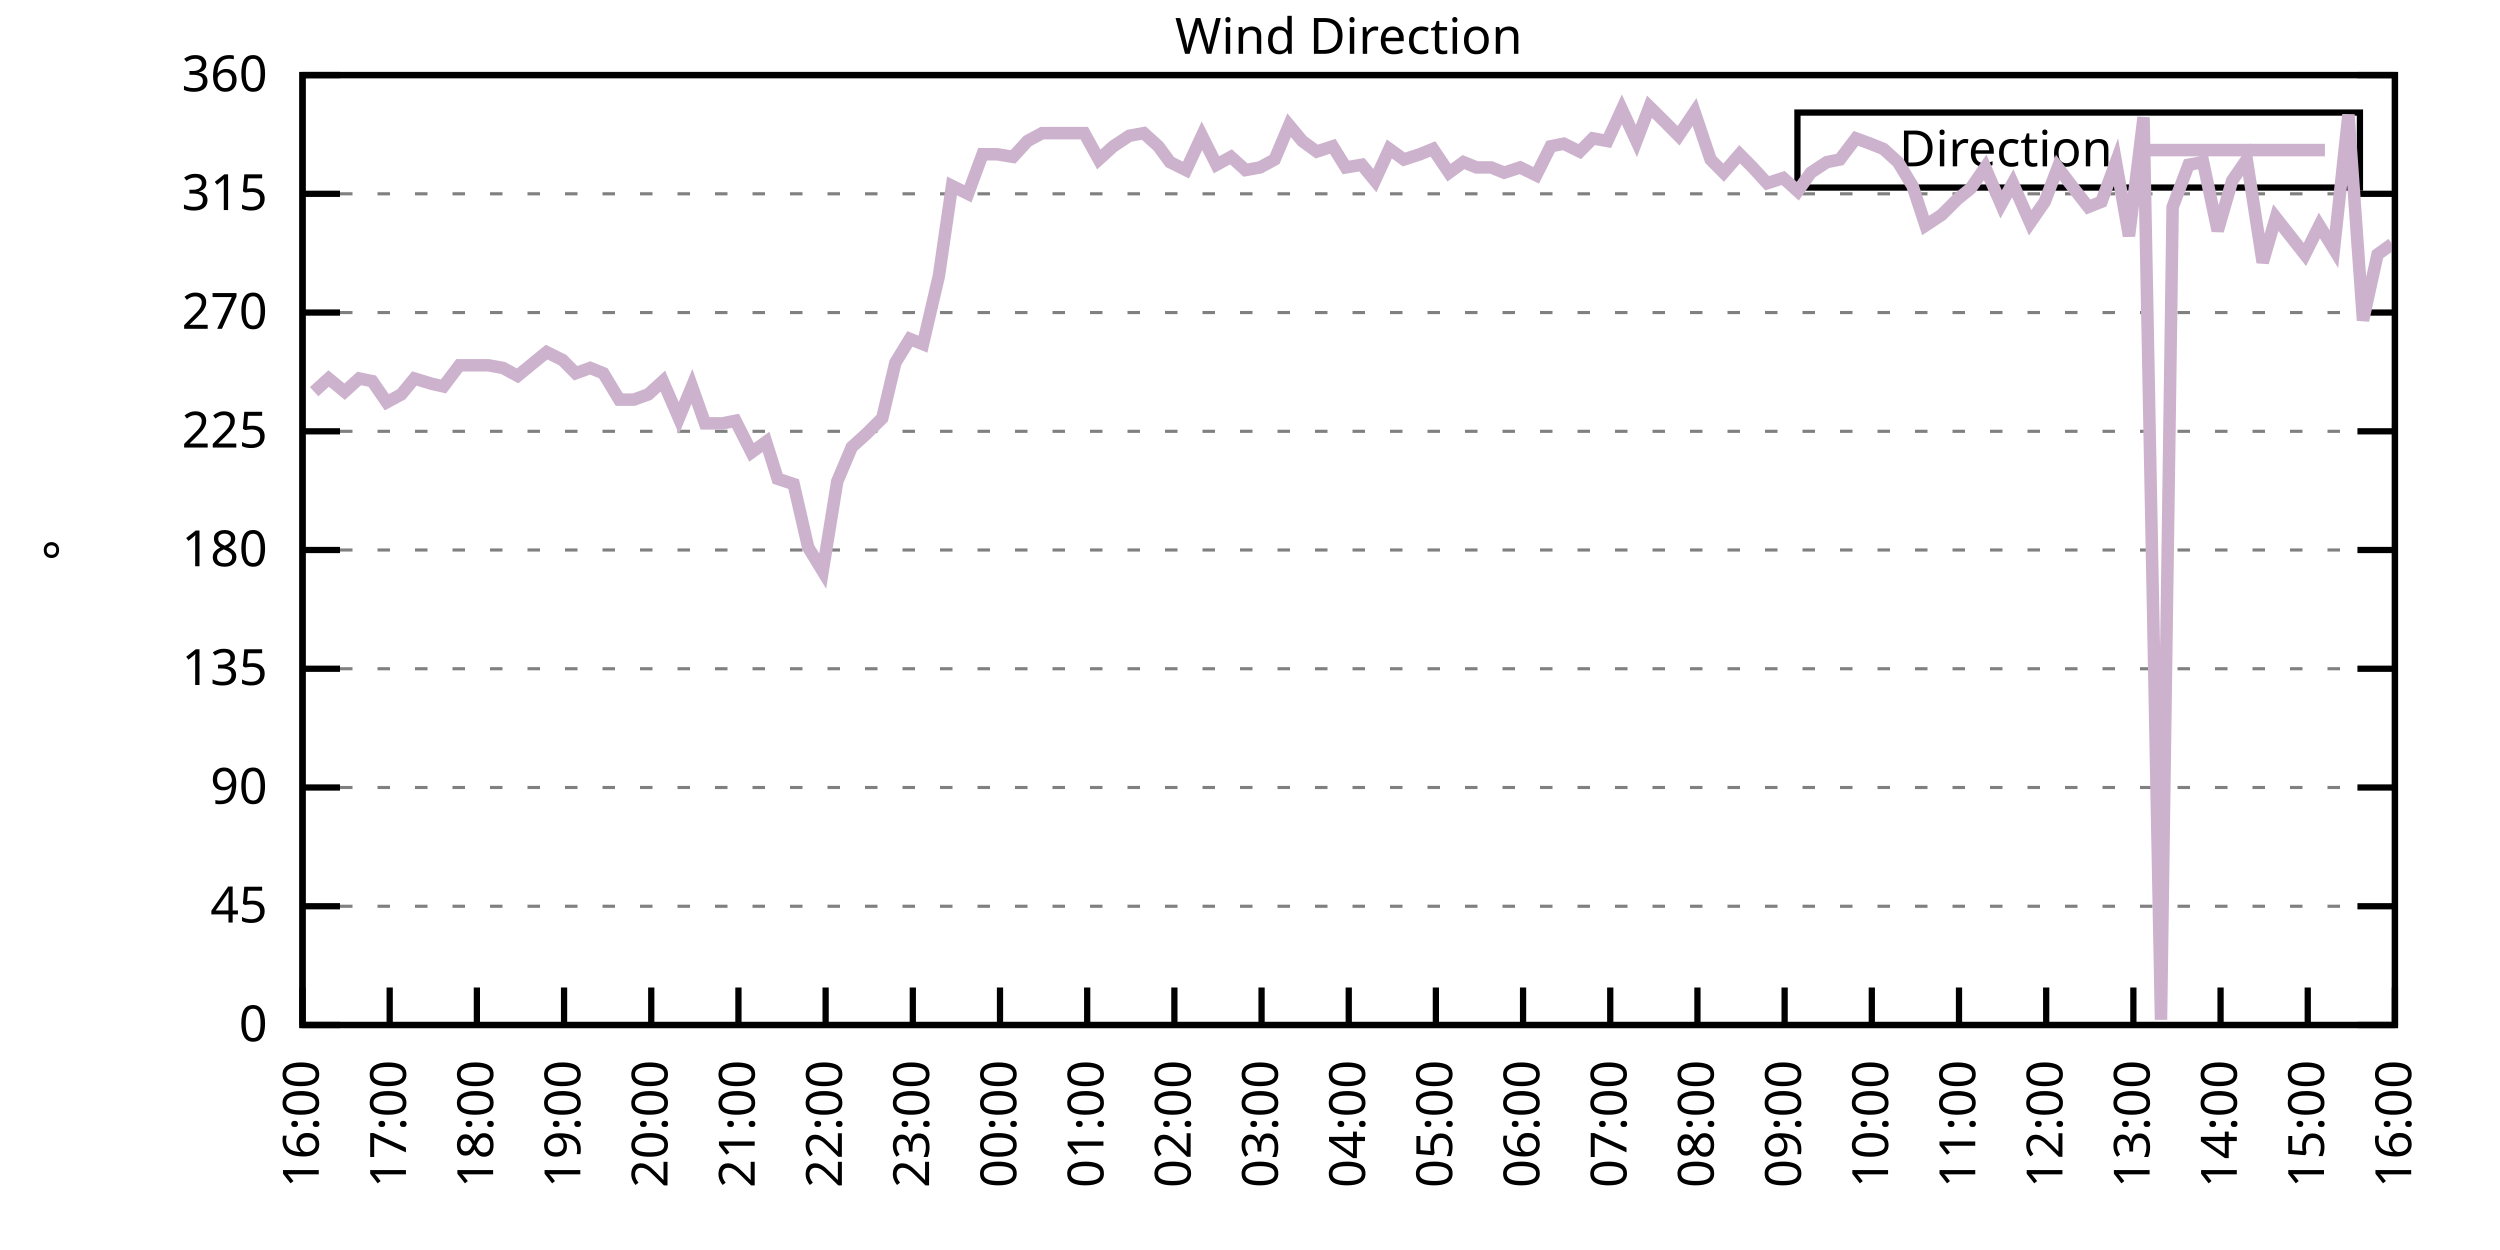
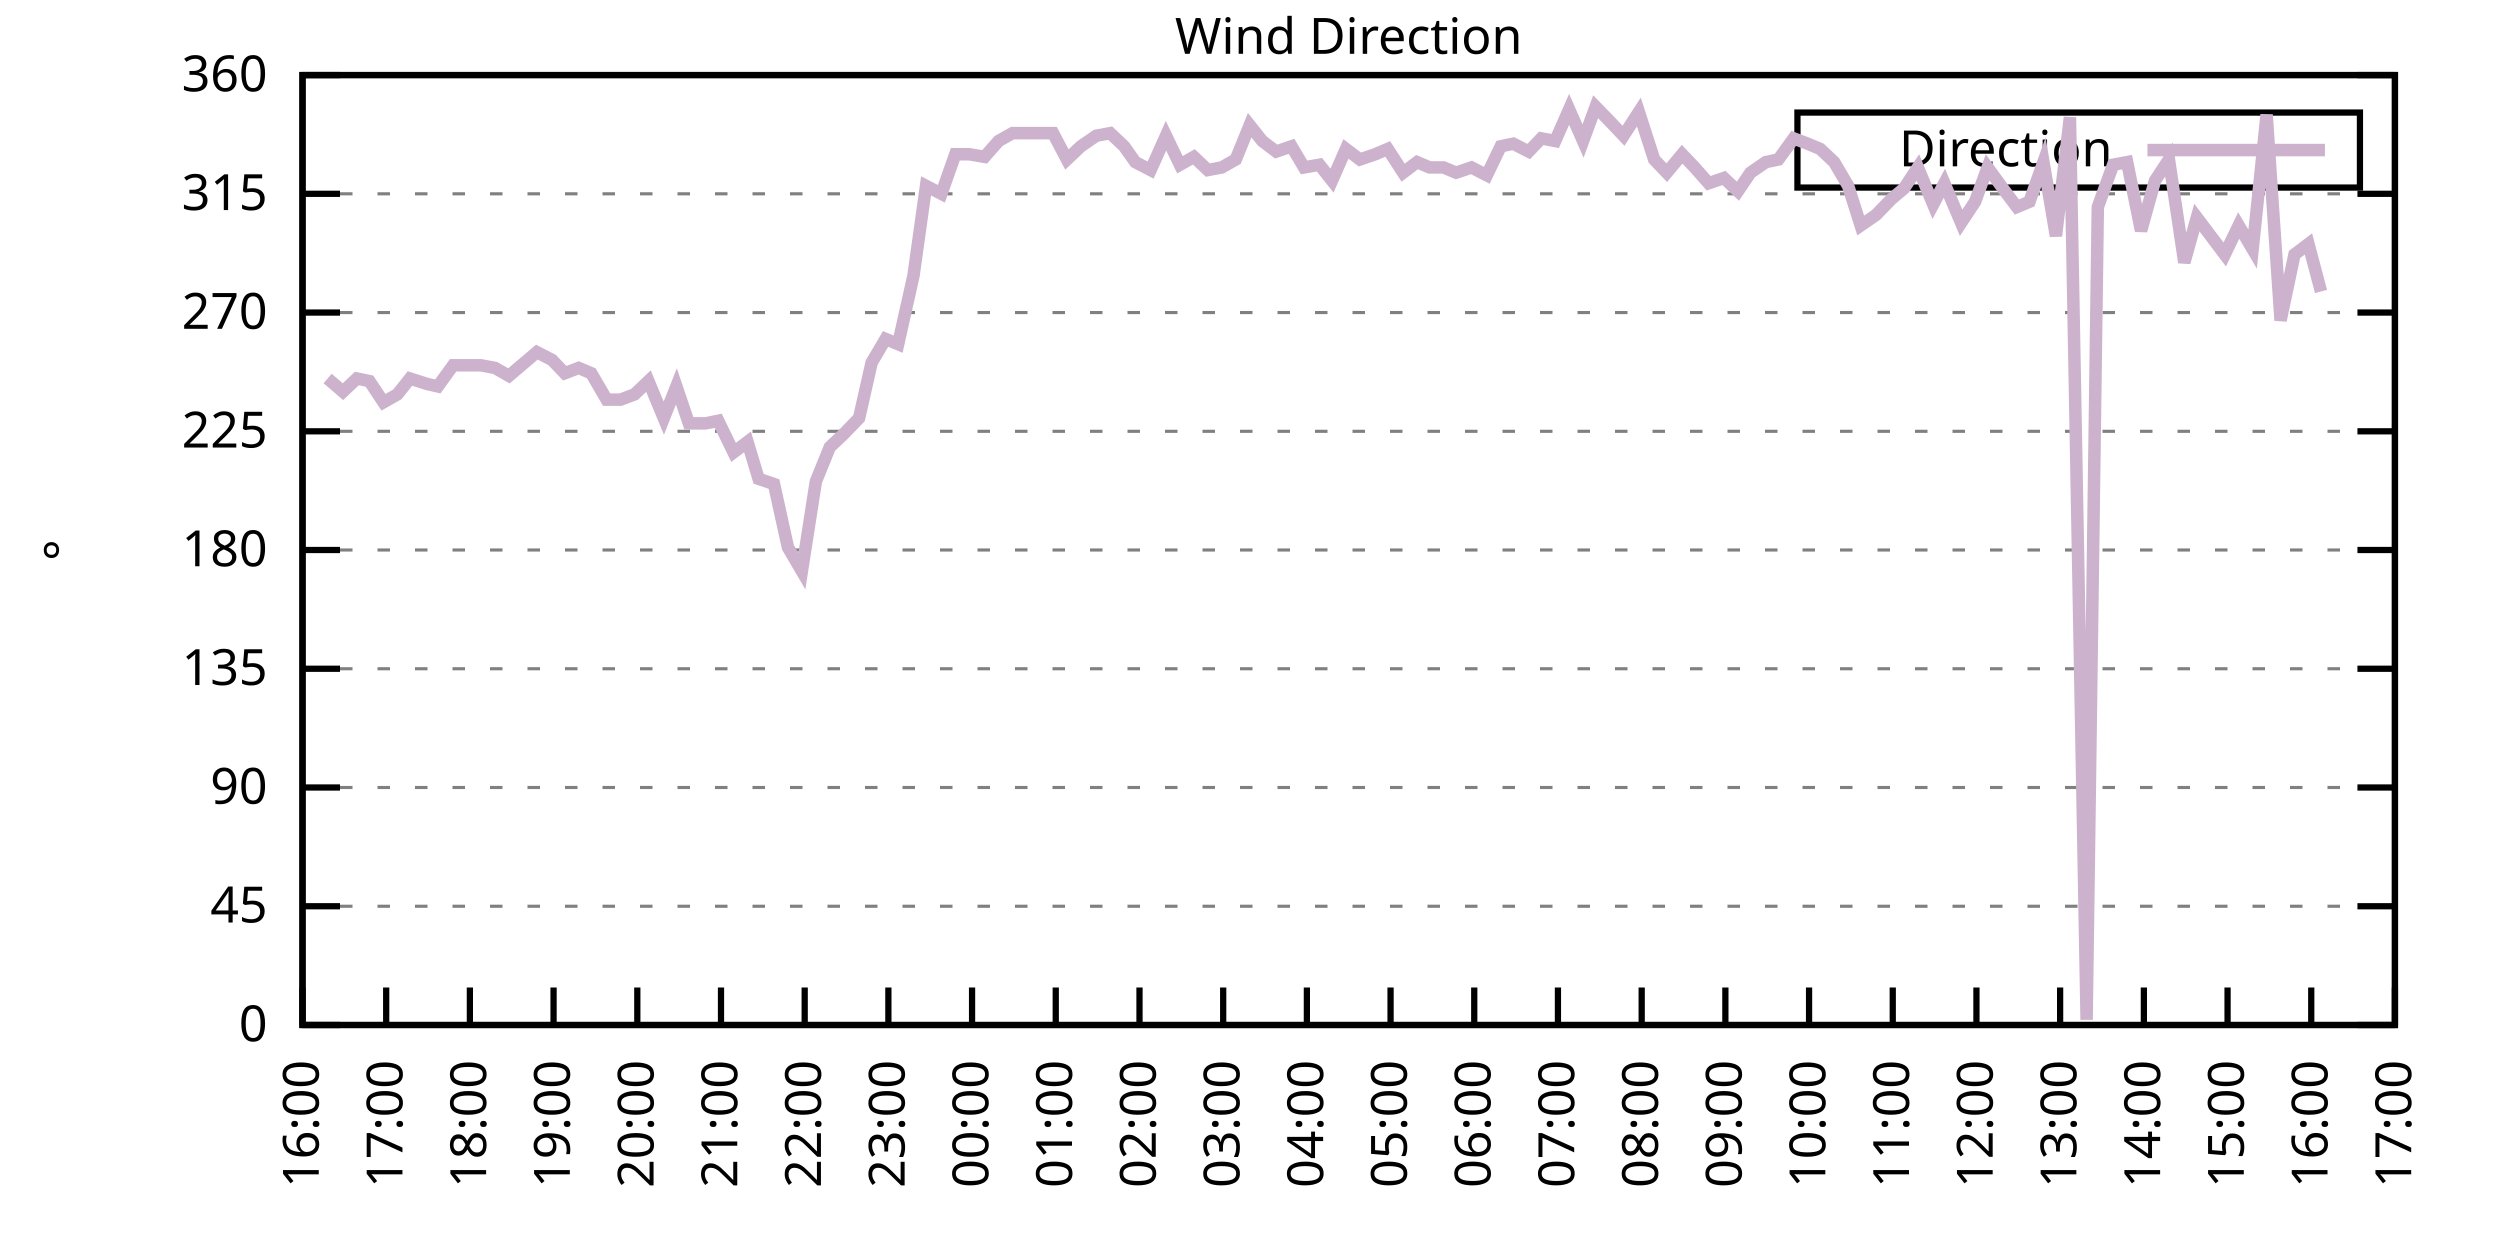
<svg xmlns="http://www.w3.org/2000/svg" xmlns:xlink="http://www.w3.org/1999/xlink" width="400" height="200" viewBox="0 0 400 200">
  <g id="gnuplot_canvas">
    <rect x="0" y="0" width="400" height="200" fill="none" />
    <defs>
      <circle id="gpDot" r="0.5" stroke-width="0.5" stroke="currentColor" />
      <path id="gpPt0" stroke-width="0.333" stroke="currentColor" d="M-1,0 h2 M0,-1 v2" />
      <path id="gpPt1" stroke-width="0.333" stroke="currentColor" d="M-1,-1 L1,1 M1,-1 L-1,1" />
      <path id="gpPt2" stroke-width="0.333" stroke="currentColor" d="M-1,0 L1,0 M0,-1 L0,1 M-1,-1 L1,1 M-1,1 L1,-1" />
      <rect id="gpPt3" stroke-width="0.333" stroke="currentColor" x="-1" y="-1" width="2" height="2" />
      <rect id="gpPt4" stroke-width="0.333" stroke="currentColor" fill="currentColor" x="-1" y="-1" width="2" height="2" />
      <circle id="gpPt5" stroke-width="0.333" stroke="currentColor" cx="0" cy="0" r="1" />
      <use xlink:href="#gpPt5" id="gpPt6" fill="currentColor" stroke="none" />
      <path id="gpPt7" stroke-width="0.333" stroke="currentColor" d="M0,-1.33 L-1.33,0.67 L1.33,0.67 z" />
      <use xlink:href="#gpPt7" id="gpPt8" fill="currentColor" stroke="none" />
      <use xlink:href="#gpPt7" id="gpPt9" stroke="currentColor" transform="rotate(180)" />
      <use xlink:href="#gpPt9" id="gpPt10" fill="currentColor" stroke="none" />
      <use xlink:href="#gpPt3" id="gpPt11" stroke="currentColor" transform="rotate(45)" />
      <use xlink:href="#gpPt11" id="gpPt12" fill="currentColor" stroke="none" />
      <path id="gpPt13" stroke-width="0.333" stroke="currentColor" d="M0,1.330 L1.265,0.411 L0.782,-1.067 L-0.782,-1.076 L-1.265,0.411 z" />
      <use xlink:href="#gpPt13" id="gpPt14" fill="currentColor" stroke="none" />
      <filter id="textbox" filterUnits="objectBoundingBox" x="0" y="0" height="1" width="1">
        <feFlood flood-color="white" flood-opacity="1" result="bgnd" />
        <feComposite in="SourceGraphic" in2="bgnd" operator="atop" />
      </filter>
      <filter id="greybox" filterUnits="objectBoundingBox" x="0" y="0" height="1" width="1">
        <feFlood flood-color="lightgrey" flood-opacity="1" result="grey" />
        <feComposite in="SourceGraphic" in2="grey" operator="atop" />
      </filter>
    </defs>
    <g fill="none" color="white" stroke="currentColor" stroke-width="1.00" stroke-linecap="butt" stroke-linejoin="miter">
</g>
    <g fill="none" color="black" stroke="currentColor" stroke-width="1.00" stroke-linecap="butt" stroke-linejoin="miter">
      <g stroke="none" shape-rendering="crispEdges">
        <polygon fill="rgb(255, 255, 255)" points="48.40,164.00 383.18,164.00 383.18,12.02 48.40,12.02 " />
      </g>
    </g>
    <g fill="none" color="black" stroke="currentColor" stroke-width="1.00" stroke-linecap="butt" stroke-linejoin="miter">
</g>
    <g fill="none" color="black" stroke="black" stroke-width="0.50" stroke-linecap="butt" stroke-linejoin="miter">
</g>
    <g fill="none" color="gray" stroke="currentColor" stroke-width="0.50" stroke-linecap="butt" stroke-linejoin="miter">
      <path stroke="gray" stroke-dasharray="2,4" class="gridline" d="M48.40,164.00 L383.19,164.00  " />
    </g>
    <g fill="none" color="gray" stroke="gray" stroke-width="1.00" stroke-linecap="butt" stroke-linejoin="miter">
</g>
    <g fill="none" color="black" stroke="currentColor" stroke-width="1.00" stroke-linecap="butt" stroke-linejoin="miter">
      <path stroke="black" d="M48.40,164.00 L54.40,164.00 M383.19,164.00 L377.19,164.00  " />
      <g transform="translate(42.80,166.60)" stroke="none" fill="black" font-family="Sans" font-size="8.00" text-anchor="end">
        <text>
          <tspan font-family="Sans"> 0</tspan>
        </text>
      </g>
    </g>
    <g fill="none" color="black" stroke="currentColor" stroke-width="1.00" stroke-linecap="butt" stroke-linejoin="miter">
</g>
    <g fill="none" color="black" stroke="black" stroke-width="0.50" stroke-linecap="butt" stroke-linejoin="miter">
</g>
    <g fill="none" color="gray" stroke="currentColor" stroke-width="0.50" stroke-linecap="butt" stroke-linejoin="miter">
      <path stroke="gray" stroke-dasharray="2,4" class="gridline" d="M48.40,145.00 L383.19,145.00  " />
    </g>
    <g fill="none" color="gray" stroke="gray" stroke-width="1.00" stroke-linecap="butt" stroke-linejoin="miter">
</g>
    <g fill="none" color="black" stroke="currentColor" stroke-width="1.00" stroke-linecap="butt" stroke-linejoin="miter">
      <path stroke="black" d="M48.40,145.00 L54.40,145.00 M383.19,145.00 L377.19,145.00  " />
      <g transform="translate(42.80,147.60)" stroke="none" fill="black" font-family="Sans" font-size="8.00" text-anchor="end">
        <text>
          <tspan font-family="Sans"> 45</tspan>
        </text>
      </g>
    </g>
    <g fill="none" color="black" stroke="currentColor" stroke-width="1.00" stroke-linecap="butt" stroke-linejoin="miter">
</g>
    <g fill="none" color="black" stroke="black" stroke-width="0.50" stroke-linecap="butt" stroke-linejoin="miter">
</g>
    <g fill="none" color="gray" stroke="currentColor" stroke-width="0.50" stroke-linecap="butt" stroke-linejoin="miter">
      <path stroke="gray" stroke-dasharray="2,4" class="gridline" d="M48.40,126.00 L383.19,126.00  " />
    </g>
    <g fill="none" color="gray" stroke="gray" stroke-width="1.00" stroke-linecap="butt" stroke-linejoin="miter">
</g>
    <g fill="none" color="black" stroke="currentColor" stroke-width="1.00" stroke-linecap="butt" stroke-linejoin="miter">
      <path stroke="black" d="M48.40,126.00 L54.40,126.00 M383.19,126.00 L377.19,126.00  " />
      <g transform="translate(42.80,128.60)" stroke="none" fill="black" font-family="Sans" font-size="8.00" text-anchor="end">
        <text>
          <tspan font-family="Sans"> 90</tspan>
        </text>
      </g>
    </g>
    <g fill="none" color="black" stroke="currentColor" stroke-width="1.00" stroke-linecap="butt" stroke-linejoin="miter">
</g>
    <g fill="none" color="black" stroke="black" stroke-width="0.50" stroke-linecap="butt" stroke-linejoin="miter">
</g>
    <g fill="none" color="gray" stroke="currentColor" stroke-width="0.50" stroke-linecap="butt" stroke-linejoin="miter">
      <path stroke="gray" stroke-dasharray="2,4" class="gridline" d="M48.40,107.00 L383.19,107.00  " />
    </g>
    <g fill="none" color="gray" stroke="gray" stroke-width="1.00" stroke-linecap="butt" stroke-linejoin="miter">
</g>
    <g fill="none" color="black" stroke="currentColor" stroke-width="1.00" stroke-linecap="butt" stroke-linejoin="miter">
      <path stroke="black" d="M48.40,107.00 L54.40,107.00 M383.19,107.00 L377.19,107.00  " />
      <g transform="translate(42.80,109.60)" stroke="none" fill="black" font-family="Sans" font-size="8.00" text-anchor="end">
        <text>
          <tspan font-family="Sans"> 135</tspan>
        </text>
      </g>
    </g>
    <g fill="none" color="black" stroke="currentColor" stroke-width="1.00" stroke-linecap="butt" stroke-linejoin="miter">
</g>
    <g fill="none" color="black" stroke="black" stroke-width="0.50" stroke-linecap="butt" stroke-linejoin="miter">
</g>
    <g fill="none" color="gray" stroke="currentColor" stroke-width="0.50" stroke-linecap="butt" stroke-linejoin="miter">
      <path stroke="gray" stroke-dasharray="2,4" class="gridline" d="M48.40,88.00 L383.19,88.00  " />
    </g>
    <g fill="none" color="gray" stroke="gray" stroke-width="1.00" stroke-linecap="butt" stroke-linejoin="miter">
</g>
    <g fill="none" color="black" stroke="currentColor" stroke-width="1.00" stroke-linecap="butt" stroke-linejoin="miter">
      <path stroke="black" d="M48.40,88.00 L54.40,88.00 M383.19,88.00 L377.19,88.00  " />
      <g transform="translate(42.80,90.60)" stroke="none" fill="black" font-family="Sans" font-size="8.00" text-anchor="end">
        <text>
          <tspan font-family="Sans"> 180</tspan>
        </text>
      </g>
    </g>
    <g fill="none" color="black" stroke="currentColor" stroke-width="1.00" stroke-linecap="butt" stroke-linejoin="miter">
</g>
    <g fill="none" color="black" stroke="black" stroke-width="0.50" stroke-linecap="butt" stroke-linejoin="miter">
</g>
    <g fill="none" color="gray" stroke="currentColor" stroke-width="0.50" stroke-linecap="butt" stroke-linejoin="miter">
      <path stroke="gray" stroke-dasharray="2,4" class="gridline" d="M48.40,69.01 L383.19,69.01  " />
    </g>
    <g fill="none" color="gray" stroke="gray" stroke-width="1.00" stroke-linecap="butt" stroke-linejoin="miter">
</g>
    <g fill="none" color="black" stroke="currentColor" stroke-width="1.00" stroke-linecap="butt" stroke-linejoin="miter">
      <path stroke="black" d="M48.40,69.01 L54.40,69.01 M383.19,69.01 L377.19,69.01  " />
      <g transform="translate(42.80,71.61)" stroke="none" fill="black" font-family="Sans" font-size="8.00" text-anchor="end">
        <text>
          <tspan font-family="Sans"> 225</tspan>
        </text>
      </g>
    </g>
    <g fill="none" color="black" stroke="currentColor" stroke-width="1.00" stroke-linecap="butt" stroke-linejoin="miter">
</g>
    <g fill="none" color="black" stroke="black" stroke-width="0.50" stroke-linecap="butt" stroke-linejoin="miter">
</g>
    <g fill="none" color="gray" stroke="currentColor" stroke-width="0.50" stroke-linecap="butt" stroke-linejoin="miter">
      <path stroke="gray" stroke-dasharray="2,4" class="gridline" d="M48.40,50.01 L383.19,50.01  " />
    </g>
    <g fill="none" color="gray" stroke="gray" stroke-width="1.00" stroke-linecap="butt" stroke-linejoin="miter">
</g>
    <g fill="none" color="black" stroke="currentColor" stroke-width="1.00" stroke-linecap="butt" stroke-linejoin="miter">
      <path stroke="black" d="M48.40,50.01 L54.40,50.01 M383.19,50.01 L377.19,50.01  " />
      <g transform="translate(42.80,52.61)" stroke="none" fill="black" font-family="Sans" font-size="8.00" text-anchor="end">
        <text>
          <tspan font-family="Sans"> 270</tspan>
        </text>
      </g>
    </g>
    <g fill="none" color="black" stroke="currentColor" stroke-width="1.00" stroke-linecap="butt" stroke-linejoin="miter">
</g>
    <g fill="none" color="black" stroke="black" stroke-width="0.50" stroke-linecap="butt" stroke-linejoin="miter">
</g>
    <g fill="none" color="gray" stroke="currentColor" stroke-width="0.50" stroke-linecap="butt" stroke-linejoin="miter">
      <path stroke="gray" stroke-dasharray="2,4" class="gridline" d="M48.40,31.01 L383.19,31.01  " />
    </g>
    <g fill="none" color="gray" stroke="gray" stroke-width="1.00" stroke-linecap="butt" stroke-linejoin="miter">
</g>
    <g fill="none" color="black" stroke="currentColor" stroke-width="1.00" stroke-linecap="butt" stroke-linejoin="miter">
      <path stroke="black" d="M48.40,31.01 L54.40,31.01 M383.19,31.01 L377.19,31.01  " />
      <g transform="translate(42.80,33.61)" stroke="none" fill="black" font-family="Sans" font-size="8.00" text-anchor="end">
        <text>
          <tspan font-family="Sans"> 315</tspan>
        </text>
      </g>
    </g>
    <g fill="none" color="black" stroke="currentColor" stroke-width="1.00" stroke-linecap="butt" stroke-linejoin="miter">
</g>
    <g fill="none" color="black" stroke="black" stroke-width="0.50" stroke-linecap="butt" stroke-linejoin="miter">
</g>
    <g fill="none" color="gray" stroke="currentColor" stroke-width="0.50" stroke-linecap="butt" stroke-linejoin="miter">
      <path stroke="gray" stroke-dasharray="2,4" class="gridline" d="M48.40,12.01 L383.19,12.01  " />
    </g>
    <g fill="none" color="gray" stroke="gray" stroke-width="1.00" stroke-linecap="butt" stroke-linejoin="miter">
</g>
    <g fill="none" color="black" stroke="currentColor" stroke-width="1.00" stroke-linecap="butt" stroke-linejoin="miter">
      <path stroke="black" d="M48.40,12.01 L54.40,12.01 M383.19,12.01 L377.19,12.01  " />
      <g transform="translate(42.80,14.61)" stroke="none" fill="black" font-family="Sans" font-size="8.00" text-anchor="end">
        <text>
          <tspan font-family="Sans"> 360</tspan>
        </text>
      </g>
    </g>
    <g fill="none" color="black" stroke="currentColor" stroke-width="1.00" stroke-linecap="butt" stroke-linejoin="miter">
      <path stroke="black" d="M48.40,164.00 L48.40,158.00  " />
      <g transform="translate(51.00,169.60) rotate(270.00)" stroke="none" fill="black" font-family="Sans" font-size="8.00" text-anchor="end">
        <text>
          <tspan font-family="Sans">16:00</tspan>
        </text>
      </g>
    </g>
    <g fill="none" color="black" stroke="currentColor" stroke-width="1.00" stroke-linecap="butt" stroke-linejoin="miter">
-       <path stroke="black" d="M62.35,164.00 L62.35,158.00  " />
-       <g transform="translate(64.95,169.60) rotate(270.00)" stroke="none" fill="black" font-family="Sans" font-size="8.00" text-anchor="end">
+       <path stroke="black" d="M61.79,164.00 L61.79,158.00  " />
+       <g transform="translate(64.39,169.60) rotate(270.00)" stroke="none" fill="black" font-family="Sans" font-size="8.00" text-anchor="end">
        <text>
          <tspan font-family="Sans">17:00</tspan>
        </text>
      </g>
    </g>
    <g fill="none" color="black" stroke="currentColor" stroke-width="1.00" stroke-linecap="butt" stroke-linejoin="miter">
-       <path stroke="black" d="M76.30,164.00 L76.30,158.00  " />
-       <g transform="translate(78.90,169.60) rotate(270.00)" stroke="none" fill="black" font-family="Sans" font-size="8.00" text-anchor="end">
+       <path stroke="black" d="M75.18,164.00 L75.18,158.00  " />
+       <g transform="translate(77.78,169.60) rotate(270.00)" stroke="none" fill="black" font-family="Sans" font-size="8.00" text-anchor="end">
        <text>
          <tspan font-family="Sans">18:00</tspan>
        </text>
      </g>
    </g>
    <g fill="none" color="black" stroke="currentColor" stroke-width="1.00" stroke-linecap="butt" stroke-linejoin="miter">
-       <path stroke="black" d="M90.25,164.00 L90.25,158.00  " />
-       <g transform="translate(92.85,169.60) rotate(270.00)" stroke="none" fill="black" font-family="Sans" font-size="8.00" text-anchor="end">
+       <path stroke="black" d="M88.57,164.00 L88.57,158.00  " />
+       <g transform="translate(91.17,169.60) rotate(270.00)" stroke="none" fill="black" font-family="Sans" font-size="8.00" text-anchor="end">
        <text>
          <tspan font-family="Sans">19:00</tspan>
        </text>
      </g>
    </g>
    <g fill="none" color="black" stroke="currentColor" stroke-width="1.00" stroke-linecap="butt" stroke-linejoin="miter">
-       <path stroke="black" d="M104.20,164.00 L104.20,158.00  " />
-       <g transform="translate(106.80,169.60) rotate(270.00)" stroke="none" fill="black" font-family="Sans" font-size="8.00" text-anchor="end">
+       <path stroke="black" d="M101.97,164.00 L101.97,158.00  " />
+       <g transform="translate(104.57,169.60) rotate(270.00)" stroke="none" fill="black" font-family="Sans" font-size="8.00" text-anchor="end">
        <text>
          <tspan font-family="Sans">20:00</tspan>
        </text>
      </g>
    </g>
    <g fill="none" color="black" stroke="currentColor" stroke-width="1.00" stroke-linecap="butt" stroke-linejoin="miter">
-       <path stroke="black" d="M118.15,164.00 L118.15,158.00  " />
-       <g transform="translate(120.75,169.60) rotate(270.00)" stroke="none" fill="black" font-family="Sans" font-size="8.00" text-anchor="end">
+       <path stroke="black" d="M115.36,164.00 L115.36,158.00  " />
+       <g transform="translate(117.96,169.60) rotate(270.00)" stroke="none" fill="black" font-family="Sans" font-size="8.00" text-anchor="end">
        <text>
          <tspan font-family="Sans">21:00</tspan>
        </text>
      </g>
    </g>
    <g fill="none" color="black" stroke="currentColor" stroke-width="1.00" stroke-linecap="butt" stroke-linejoin="miter">
-       <path stroke="black" d="M132.10,164.00 L132.10,158.00  " />
-       <g transform="translate(134.70,169.60) rotate(270.00)" stroke="none" fill="black" font-family="Sans" font-size="8.00" text-anchor="end">
+       <path stroke="black" d="M128.75,164.00 L128.75,158.00  " />
+       <g transform="translate(131.35,169.60) rotate(270.00)" stroke="none" fill="black" font-family="Sans" font-size="8.00" text-anchor="end">
        <text>
          <tspan font-family="Sans">22:00</tspan>
        </text>
      </g>
    </g>
    <g fill="none" color="black" stroke="currentColor" stroke-width="1.00" stroke-linecap="butt" stroke-linejoin="miter">
-       <path stroke="black" d="M146.05,164.00 L146.05,158.00  " />
-       <g transform="translate(148.65,169.60) rotate(270.00)" stroke="none" fill="black" font-family="Sans" font-size="8.00" text-anchor="end">
+       <path stroke="black" d="M142.14,164.00 L142.14,158.00  " />
+       <g transform="translate(144.74,169.60) rotate(270.00)" stroke="none" fill="black" font-family="Sans" font-size="8.00" text-anchor="end">
        <text>
          <tspan font-family="Sans">23:00</tspan>
        </text>
      </g>
    </g>
    <g fill="none" color="black" stroke="currentColor" stroke-width="1.00" stroke-linecap="butt" stroke-linejoin="miter">
-       <path stroke="black" d="M160.00,164.00 L160.00,158.00  " />
-       <g transform="translate(162.60,169.60) rotate(270.00)" stroke="none" fill="black" font-family="Sans" font-size="8.00" text-anchor="end">
+       <path stroke="black" d="M155.53,164.00 L155.53,158.00  " />
+       <g transform="translate(158.13,169.60) rotate(270.00)" stroke="none" fill="black" font-family="Sans" font-size="8.00" text-anchor="end">
        <text>
          <tspan font-family="Sans">00:00</tspan>
        </text>
      </g>
    </g>
    <g fill="none" color="black" stroke="currentColor" stroke-width="1.00" stroke-linecap="butt" stroke-linejoin="miter">
-       <path stroke="black" d="M173.95,164.00 L173.95,158.00  " />
-       <g transform="translate(176.55,169.60) rotate(270.00)" stroke="none" fill="black" font-family="Sans" font-size="8.00" text-anchor="end">
+       <path stroke="black" d="M168.92,164.00 L168.92,158.00  " />
+       <g transform="translate(171.52,169.60) rotate(270.00)" stroke="none" fill="black" font-family="Sans" font-size="8.00" text-anchor="end">
        <text>
          <tspan font-family="Sans">01:00</tspan>
        </text>
      </g>
    </g>
    <g fill="none" color="black" stroke="currentColor" stroke-width="1.00" stroke-linecap="butt" stroke-linejoin="miter">
-       <path stroke="black" d="M187.90,164.00 L187.90,158.00  " />
-       <g transform="translate(190.50,169.60) rotate(270.00)" stroke="none" fill="black" font-family="Sans" font-size="8.00" text-anchor="end">
+       <path stroke="black" d="M182.32,164.00 L182.32,158.00  " />
+       <g transform="translate(184.92,169.60) rotate(270.00)" stroke="none" fill="black" font-family="Sans" font-size="8.00" text-anchor="end">
        <text>
          <tspan font-family="Sans">02:00</tspan>
        </text>
      </g>
    </g>
    <g fill="none" color="black" stroke="currentColor" stroke-width="1.00" stroke-linecap="butt" stroke-linejoin="miter">
-       <path stroke="black" d="M201.85,164.00 L201.85,158.00  " />
-       <g transform="translate(204.45,169.60) rotate(270.00)" stroke="none" fill="black" font-family="Sans" font-size="8.00" text-anchor="end">
+       <path stroke="black" d="M195.71,164.00 L195.71,158.00  " />
+       <g transform="translate(198.31,169.60) rotate(270.00)" stroke="none" fill="black" font-family="Sans" font-size="8.00" text-anchor="end">
        <text>
          <tspan font-family="Sans">03:00</tspan>
        </text>
      </g>
    </g>
    <g fill="none" color="black" stroke="currentColor" stroke-width="1.00" stroke-linecap="butt" stroke-linejoin="miter">
-       <path stroke="black" d="M215.80,164.00 L215.80,158.00  " />
-       <g transform="translate(218.40,169.60) rotate(270.00)" stroke="none" fill="black" font-family="Sans" font-size="8.00" text-anchor="end">
+       <path stroke="black" d="M209.10,164.00 L209.10,158.00  " />
+       <g transform="translate(211.70,169.60) rotate(270.00)" stroke="none" fill="black" font-family="Sans" font-size="8.00" text-anchor="end">
        <text>
          <tspan font-family="Sans">04:00</tspan>
        </text>
      </g>
    </g>
    <g fill="none" color="black" stroke="currentColor" stroke-width="1.00" stroke-linecap="butt" stroke-linejoin="miter">
-       <path stroke="black" d="M229.74,164.00 L229.74,158.00  " />
-       <g transform="translate(232.34,169.60) rotate(270.00)" stroke="none" fill="black" font-family="Sans" font-size="8.00" text-anchor="end">
+       <path stroke="black" d="M222.49,164.00 L222.49,158.00  " />
+       <g transform="translate(225.09,169.60) rotate(270.00)" stroke="none" fill="black" font-family="Sans" font-size="8.00" text-anchor="end">
        <text>
          <tspan font-family="Sans">05:00</tspan>
        </text>
      </g>
    </g>
    <g fill="none" color="black" stroke="currentColor" stroke-width="1.00" stroke-linecap="butt" stroke-linejoin="miter">
-       <path stroke="black" d="M243.69,164.00 L243.69,158.00  " />
-       <g transform="translate(246.29,169.60) rotate(270.00)" stroke="none" fill="black" font-family="Sans" font-size="8.00" text-anchor="end">
+       <path stroke="black" d="M235.88,164.00 L235.88,158.00  " />
+       <g transform="translate(238.48,169.60) rotate(270.00)" stroke="none" fill="black" font-family="Sans" font-size="8.00" text-anchor="end">
        <text>
          <tspan font-family="Sans">06:00</tspan>
        </text>
      </g>
    </g>
    <g fill="none" color="black" stroke="currentColor" stroke-width="1.00" stroke-linecap="butt" stroke-linejoin="miter">
-       <path stroke="black" d="M257.64,164.00 L257.64,158.00  " />
-       <g transform="translate(260.24,169.60) rotate(270.00)" stroke="none" fill="black" font-family="Sans" font-size="8.00" text-anchor="end">
+       <path stroke="black" d="M249.27,164.00 L249.27,158.00  " />
+       <g transform="translate(251.87,169.60) rotate(270.00)" stroke="none" fill="black" font-family="Sans" font-size="8.00" text-anchor="end">
        <text>
          <tspan font-family="Sans">07:00</tspan>
        </text>
      </g>
    </g>
    <g fill="none" color="black" stroke="currentColor" stroke-width="1.00" stroke-linecap="butt" stroke-linejoin="miter">
-       <path stroke="black" d="M271.59,164.00 L271.59,158.00  " />
-       <g transform="translate(274.19,169.60) rotate(270.00)" stroke="none" fill="black" font-family="Sans" font-size="8.00" text-anchor="end">
+       <path stroke="black" d="M262.67,164.00 L262.67,158.00  " />
+       <g transform="translate(265.27,169.60) rotate(270.00)" stroke="none" fill="black" font-family="Sans" font-size="8.00" text-anchor="end">
        <text>
          <tspan font-family="Sans">08:00</tspan>
        </text>
      </g>
    </g>
    <g fill="none" color="black" stroke="currentColor" stroke-width="1.00" stroke-linecap="butt" stroke-linejoin="miter">
-       <path stroke="black" d="M285.54,164.00 L285.54,158.00  " />
-       <g transform="translate(288.14,169.60) rotate(270.00)" stroke="none" fill="black" font-family="Sans" font-size="8.00" text-anchor="end">
+       <path stroke="black" d="M276.06,164.00 L276.06,158.00  " />
+       <g transform="translate(278.66,169.60) rotate(270.00)" stroke="none" fill="black" font-family="Sans" font-size="8.00" text-anchor="end">
        <text>
          <tspan font-family="Sans">09:00</tspan>
        </text>
      </g>
    </g>
    <g fill="none" color="black" stroke="currentColor" stroke-width="1.00" stroke-linecap="butt" stroke-linejoin="miter">
-       <path stroke="black" d="M299.49,164.00 L299.49,158.00  " />
-       <g transform="translate(302.09,169.60) rotate(270.00)" stroke="none" fill="black" font-family="Sans" font-size="8.00" text-anchor="end">
+       <path stroke="black" d="M289.45,164.00 L289.45,158.00  " />
+       <g transform="translate(292.05,169.60) rotate(270.00)" stroke="none" fill="black" font-family="Sans" font-size="8.00" text-anchor="end">
        <text>
          <tspan font-family="Sans">10:00</tspan>
        </text>
      </g>
    </g>
    <g fill="none" color="black" stroke="currentColor" stroke-width="1.00" stroke-linecap="butt" stroke-linejoin="miter">
-       <path stroke="black" d="M313.44,164.00 L313.44,158.00  " />
-       <g transform="translate(316.04,169.60) rotate(270.00)" stroke="none" fill="black" font-family="Sans" font-size="8.00" text-anchor="end">
+       <path stroke="black" d="M302.84,164.00 L302.84,158.00  " />
+       <g transform="translate(305.44,169.60) rotate(270.00)" stroke="none" fill="black" font-family="Sans" font-size="8.00" text-anchor="end">
        <text>
          <tspan font-family="Sans">11:00</tspan>
        </text>
      </g>
    </g>
    <g fill="none" color="black" stroke="currentColor" stroke-width="1.00" stroke-linecap="butt" stroke-linejoin="miter">
-       <path stroke="black" d="M327.39,164.00 L327.39,158.00  " />
-       <g transform="translate(329.99,169.60) rotate(270.00)" stroke="none" fill="black" font-family="Sans" font-size="8.00" text-anchor="end">
+       <path stroke="black" d="M316.23,164.00 L316.23,158.00  " />
+       <g transform="translate(318.83,169.60) rotate(270.00)" stroke="none" fill="black" font-family="Sans" font-size="8.00" text-anchor="end">
        <text>
          <tspan font-family="Sans">12:00</tspan>
        </text>
      </g>
    </g>
    <g fill="none" color="black" stroke="currentColor" stroke-width="1.00" stroke-linecap="butt" stroke-linejoin="miter">
-       <path stroke="black" d="M341.34,164.00 L341.34,158.00  " />
-       <g transform="translate(343.94,169.60) rotate(270.00)" stroke="none" fill="black" font-family="Sans" font-size="8.00" text-anchor="end">
+       <path stroke="black" d="M329.62,164.00 L329.62,158.00  " />
+       <g transform="translate(332.22,169.60) rotate(270.00)" stroke="none" fill="black" font-family="Sans" font-size="8.00" text-anchor="end">
        <text>
          <tspan font-family="Sans">13:00</tspan>
        </text>
      </g>
    </g>
    <g fill="none" color="black" stroke="currentColor" stroke-width="1.00" stroke-linecap="butt" stroke-linejoin="miter">
-       <path stroke="black" d="M355.29,164.00 L355.29,158.00  " />
-       <g transform="translate(357.89,169.60) rotate(270.00)" stroke="none" fill="black" font-family="Sans" font-size="8.00" text-anchor="end">
+       <path stroke="black" d="M343.02,164.00 L343.02,158.00  " />
+       <g transform="translate(345.62,169.60) rotate(270.00)" stroke="none" fill="black" font-family="Sans" font-size="8.00" text-anchor="end">
        <text>
          <tspan font-family="Sans">14:00</tspan>
        </text>
      </g>
    </g>
    <g fill="none" color="black" stroke="currentColor" stroke-width="1.00" stroke-linecap="butt" stroke-linejoin="miter">
-       <path stroke="black" d="M369.24,164.00 L369.24,158.00  " />
-       <g transform="translate(371.84,169.60) rotate(270.00)" stroke="none" fill="black" font-family="Sans" font-size="8.00" text-anchor="end">
+       <path stroke="black" d="M356.41,164.00 L356.41,158.00  " />
+       <g transform="translate(359.01,169.60) rotate(270.00)" stroke="none" fill="black" font-family="Sans" font-size="8.00" text-anchor="end">
        <text>
          <tspan font-family="Sans">15:00</tspan>
+         </text>
+       </g>
+     </g>
+     <g fill="none" color="black" stroke="currentColor" stroke-width="1.00" stroke-linecap="butt" stroke-linejoin="miter">
+       <path stroke="black" d="M369.80,164.00 L369.80,158.00  " />
+       <g transform="translate(372.40,169.60) rotate(270.00)" stroke="none" fill="black" font-family="Sans" font-size="8.00" text-anchor="end">
+         <text>
+           <tspan font-family="Sans">16:00</tspan>
        </text>
      </g>
    </g>
    <g fill="none" color="black" stroke="currentColor" stroke-width="1.00" stroke-linecap="butt" stroke-linejoin="miter">
      <path stroke="black" d="M383.19,164.00 L383.19,158.00  " />
      <g transform="translate(385.79,169.60) rotate(270.00)" stroke="none" fill="black" font-family="Sans" font-size="8.00" text-anchor="end">
        <text>
-           <tspan font-family="Sans">16:00</tspan>
+           <tspan font-family="Sans">17:00</tspan>
        </text>
      </g>
    </g>
    <g fill="none" color="black" stroke="currentColor" stroke-width="1.00" stroke-linecap="butt" stroke-linejoin="miter">
</g>
    <g fill="none" color="black" stroke="currentColor" stroke-width="1.00" stroke-linecap="butt" stroke-linejoin="miter">
      <path stroke="black" d="M48.40,12.01 L48.40,164.00 L383.19,164.00 L383.19,12.01 L48.40,12.01 Z  " />
    </g>
    <g fill="none" color="black" stroke="currentColor" stroke-width="1.00" stroke-linecap="butt" stroke-linejoin="miter">
</g>
    <g fill="none" color="black" stroke="currentColor" stroke-width="1.00" stroke-linecap="butt" stroke-linejoin="miter">
      <path stroke="black" d="M287.59,30.01 L287.59,18.01 L377.59,18.01 L377.59,30.01 L287.59,30.01 Z  " />
    </g>
    <g id="Wind_direction_plot_1">
      <g fill="none" color="white" stroke="black" stroke-width="2.00" stroke-linecap="butt" stroke-linejoin="miter">
</g>
      <g fill="none" color="black" stroke="currentColor" stroke-width="2.00" stroke-linecap="butt" stroke-linejoin="miter">
        <g transform="translate(337.99,26.61)" stroke="none" fill="black" font-family="Sans" font-size="8.00" text-anchor="end">
          <text>
            <tspan font-family="Sans">Direction</tspan>
          </text>
        </g>
      </g>
      <g fill="none" color="black" stroke="currentColor" stroke-width="2.00" stroke-linecap="butt" stroke-linejoin="miter">
-         <path stroke="rgb(204, 178, 204)" d="M343.59,24.01 L371.99,24.01 M50.26,62.67 L52.58,60.56 L55.14,62.67 L57.47,60.56 L59.56,60.98 L61.88,64.36   L64.21,63.10 L66.30,60.56 L69.09,61.41 L70.95,61.83 L73.51,58.45 L75.83,58.45 L78.16,58.45 L80.48,58.87   L82.81,60.14 L87.46,56.34 L90.02,57.61 L92.11,59.72 L94.43,58.87 L96.53,59.72 L99.08,63.94 L101.41,63.94   L103.73,63.10 L106.06,60.98 L108.62,66.90 L110.71,61.83 L112.80,67.74 L115.59,67.74 L117.68,67.32 L120.24,72.38   L122.57,70.70 L124.43,76.61 L126.98,77.45 L129.31,87.58 L131.63,91.38 L133.96,77.03 L136.28,71.54 L138.61,69.43   L141.16,66.90 L143.26,58.03 L145.58,54.23 L147.67,55.07 L150.23,44.10 L152.32,29.74 L154.88,31.01 L157.21,24.68   L159.53,24.68 L162.09,25.10 L164.41,22.56 L166.74,21.30 L168.83,21.30 L171.16,21.30 L173.48,21.30 L175.81,25.52   L178.13,23.41 L180.69,21.72 L183.01,21.30 L185.34,23.41 L187.20,25.94 L189.76,27.21 L192.31,21.72 L194.64,26.36   L196.96,25.10 L199.29,27.21 L201.61,26.79 L203.94,25.52 L206.26,20.03 L208.36,22.56 L210.68,24.25 L213.24,23.41   L215.33,26.79 L217.89,26.36 L219.98,28.90 L222.30,23.83 L224.63,25.52 L227.19,24.68 L229.28,23.83 L231.84,27.63   L234.16,25.94 L236.25,26.79 L238.58,26.79 L240.67,27.63 L243.23,26.79 L245.79,28.05 L248.11,23.41 L250.20,22.99   L252.76,24.25 L254.85,22.14 L257.18,22.56 L259.50,17.50 L261.83,22.56 L263.92,17.08 L266.48,19.61 L268.57,21.72   L271.13,17.92 L273.69,25.52 L275.78,27.63 L278.34,24.68 L280.43,26.79 L282.75,29.32 L285.31,28.48 L287.64,30.59   L289.73,27.63 L292.29,25.94 L294.38,25.52 L296.94,22.14 L299.26,22.99 L301.35,23.83 L303.68,25.94 L306.00,29.74   L308.09,36.08 L310.65,34.39 L313.21,31.85 L315.30,30.16 L317.63,26.79 L320.18,32.70 L322.04,29.32 L324.83,35.65   L327.16,32.28 L329.25,26.79 L331.81,30.16 L334.13,33.12 L336.23,32.28 L338.55,25.94 L340.64,37.76 L342.97,18.77   L345.76,163.16 L347.62,33.12 L350.18,26.36 L352.50,25.94 L354.83,36.92 L357.15,28.90 L359.48,25.52 L362.03,41.99   L364.13,34.81 L368.78,40.72 L371.10,36.08 L373.43,39.87 L375.75,18.34 L378.08,51.27 L380.40,40.72 L382.73,39.03    " />
+         <path stroke="rgb(204, 178, 204)" d="M343.59,24.01 L371.99,24.01 M52.42,60.56 L54.87,62.67 L57.10,60.56 L59.11,60.98 L61.35,64.36 L63.58,63.10   L65.59,60.56 L68.26,61.41 L70.05,61.83 L72.50,58.45 L74.74,58.45 L76.97,58.45 L79.20,58.87 L81.43,60.14   L85.90,56.34 L88.35,57.61 L90.36,59.72 L92.59,58.87 L94.60,59.72 L97.06,63.94 L99.29,63.94 L101.52,63.10   L103.75,60.98 L106.21,66.90 L108.22,61.83 L110.22,67.74 L112.90,67.74 L114.91,67.32 L117.37,72.38 L119.60,70.70   L121.38,76.61 L123.84,77.45 L126.07,87.58 L128.30,91.38 L130.54,77.03 L132.77,71.54 L135.00,69.43 L137.45,66.90   L139.46,58.03 L141.69,54.23 L143.70,55.07 L146.16,44.10 L148.17,29.74 L150.62,31.01 L152.85,24.68 L155.09,24.68   L157.54,25.10 L159.77,22.56 L162.01,21.30 L164.01,21.30 L166.25,21.30 L168.48,21.30 L170.71,25.52 L172.94,23.41   L175.40,21.72 L177.63,21.30 L179.86,23.41 L181.65,25.94 L184.10,27.21 L186.56,21.72 L188.79,26.36 L191.02,25.10   L193.25,27.21 L195.48,26.79 L197.72,25.52 L199.95,20.03 L201.96,22.56 L204.19,24.25 L206.64,23.41 L208.65,26.79   L211.11,26.36 L213.12,28.90 L215.35,23.83 L217.58,25.52 L220.04,24.68 L222.04,23.83 L224.50,27.63 L226.73,25.94   L228.74,26.79 L230.97,26.79 L232.98,27.63 L235.44,26.79 L237.89,28.05 L240.12,23.41 L242.13,22.99 L244.59,24.25   L246.60,22.14 L248.83,22.56 L251.06,17.50 L253.29,22.56 L255.30,17.08 L257.76,19.61 L259.76,21.72 L262.22,17.92   L264.67,25.52 L266.68,27.63 L269.14,24.68 L271.15,26.79 L273.38,29.32 L275.83,28.48 L278.07,30.59 L280.07,27.63   L282.53,25.94 L284.54,25.52 L286.99,22.14 L289.23,22.99 L291.23,23.83 L293.47,25.94 L295.70,29.74 L297.71,36.08   L300.16,34.39 L302.62,31.85 L304.63,30.16 L306.86,26.79 L309.31,32.70 L311.10,29.32 L313.78,35.65 L316.01,32.28   L318.02,26.79 L320.47,30.16 L322.70,33.12 L324.71,32.28 L326.95,25.94 L328.95,37.76 L331.19,18.77 L333.86,163.16   L335.65,33.12 L338.10,26.36 L340.34,25.94 L342.57,36.92 L344.80,28.90 L347.03,25.52 L349.49,41.99 L351.50,34.81   L355.96,40.72 L358.19,36.08 L360.42,39.87 L362.66,18.34 L364.89,51.27 L367.12,40.72 L369.35,39.03 L371.36,46.63    " />
      </g>
    </g>
    <g fill="none" color="black" stroke="currentColor" stroke-width="2.00" stroke-linecap="butt" stroke-linejoin="miter">
</g>
    <g fill="none" color="black" stroke="black" stroke-width="1.00" stroke-linecap="butt" stroke-linejoin="miter">
</g>
    <g fill="none" color="black" stroke="currentColor" stroke-width="1.00" stroke-linecap="butt" stroke-linejoin="miter">
      <path stroke="black" d="M48.40,12.01 L48.40,164.00 L383.19,164.00 L383.19,12.01 L48.40,12.01 Z  " />
      <g transform="translate(12.80,88.01) rotate(270.00)" stroke="none" fill="black" font-family="Sans" font-size="8.00" text-anchor="middle">
        <text>
          <tspan font-family="Sans">°</tspan>
        </text>
      </g>
    </g>
    <g fill="none" color="black" stroke="currentColor" stroke-width="1.00" stroke-linecap="butt" stroke-linejoin="miter">
</g>
    <g fill="none" color="black" stroke="currentColor" stroke-width="1.00" stroke-linecap="butt" stroke-linejoin="miter">
      <g transform="translate(215.79,8.61)" stroke="none" fill="black" font-family="Sans" font-size="8.00" text-anchor="middle">
        <text>
          <tspan font-family="Sans">Wind Direction</tspan>
        </text>
      </g>
    </g>
    <g fill="none" color="black" stroke="currentColor" stroke-width="1.00" stroke-linecap="butt" stroke-linejoin="miter">
</g>
  </g>
</svg>
